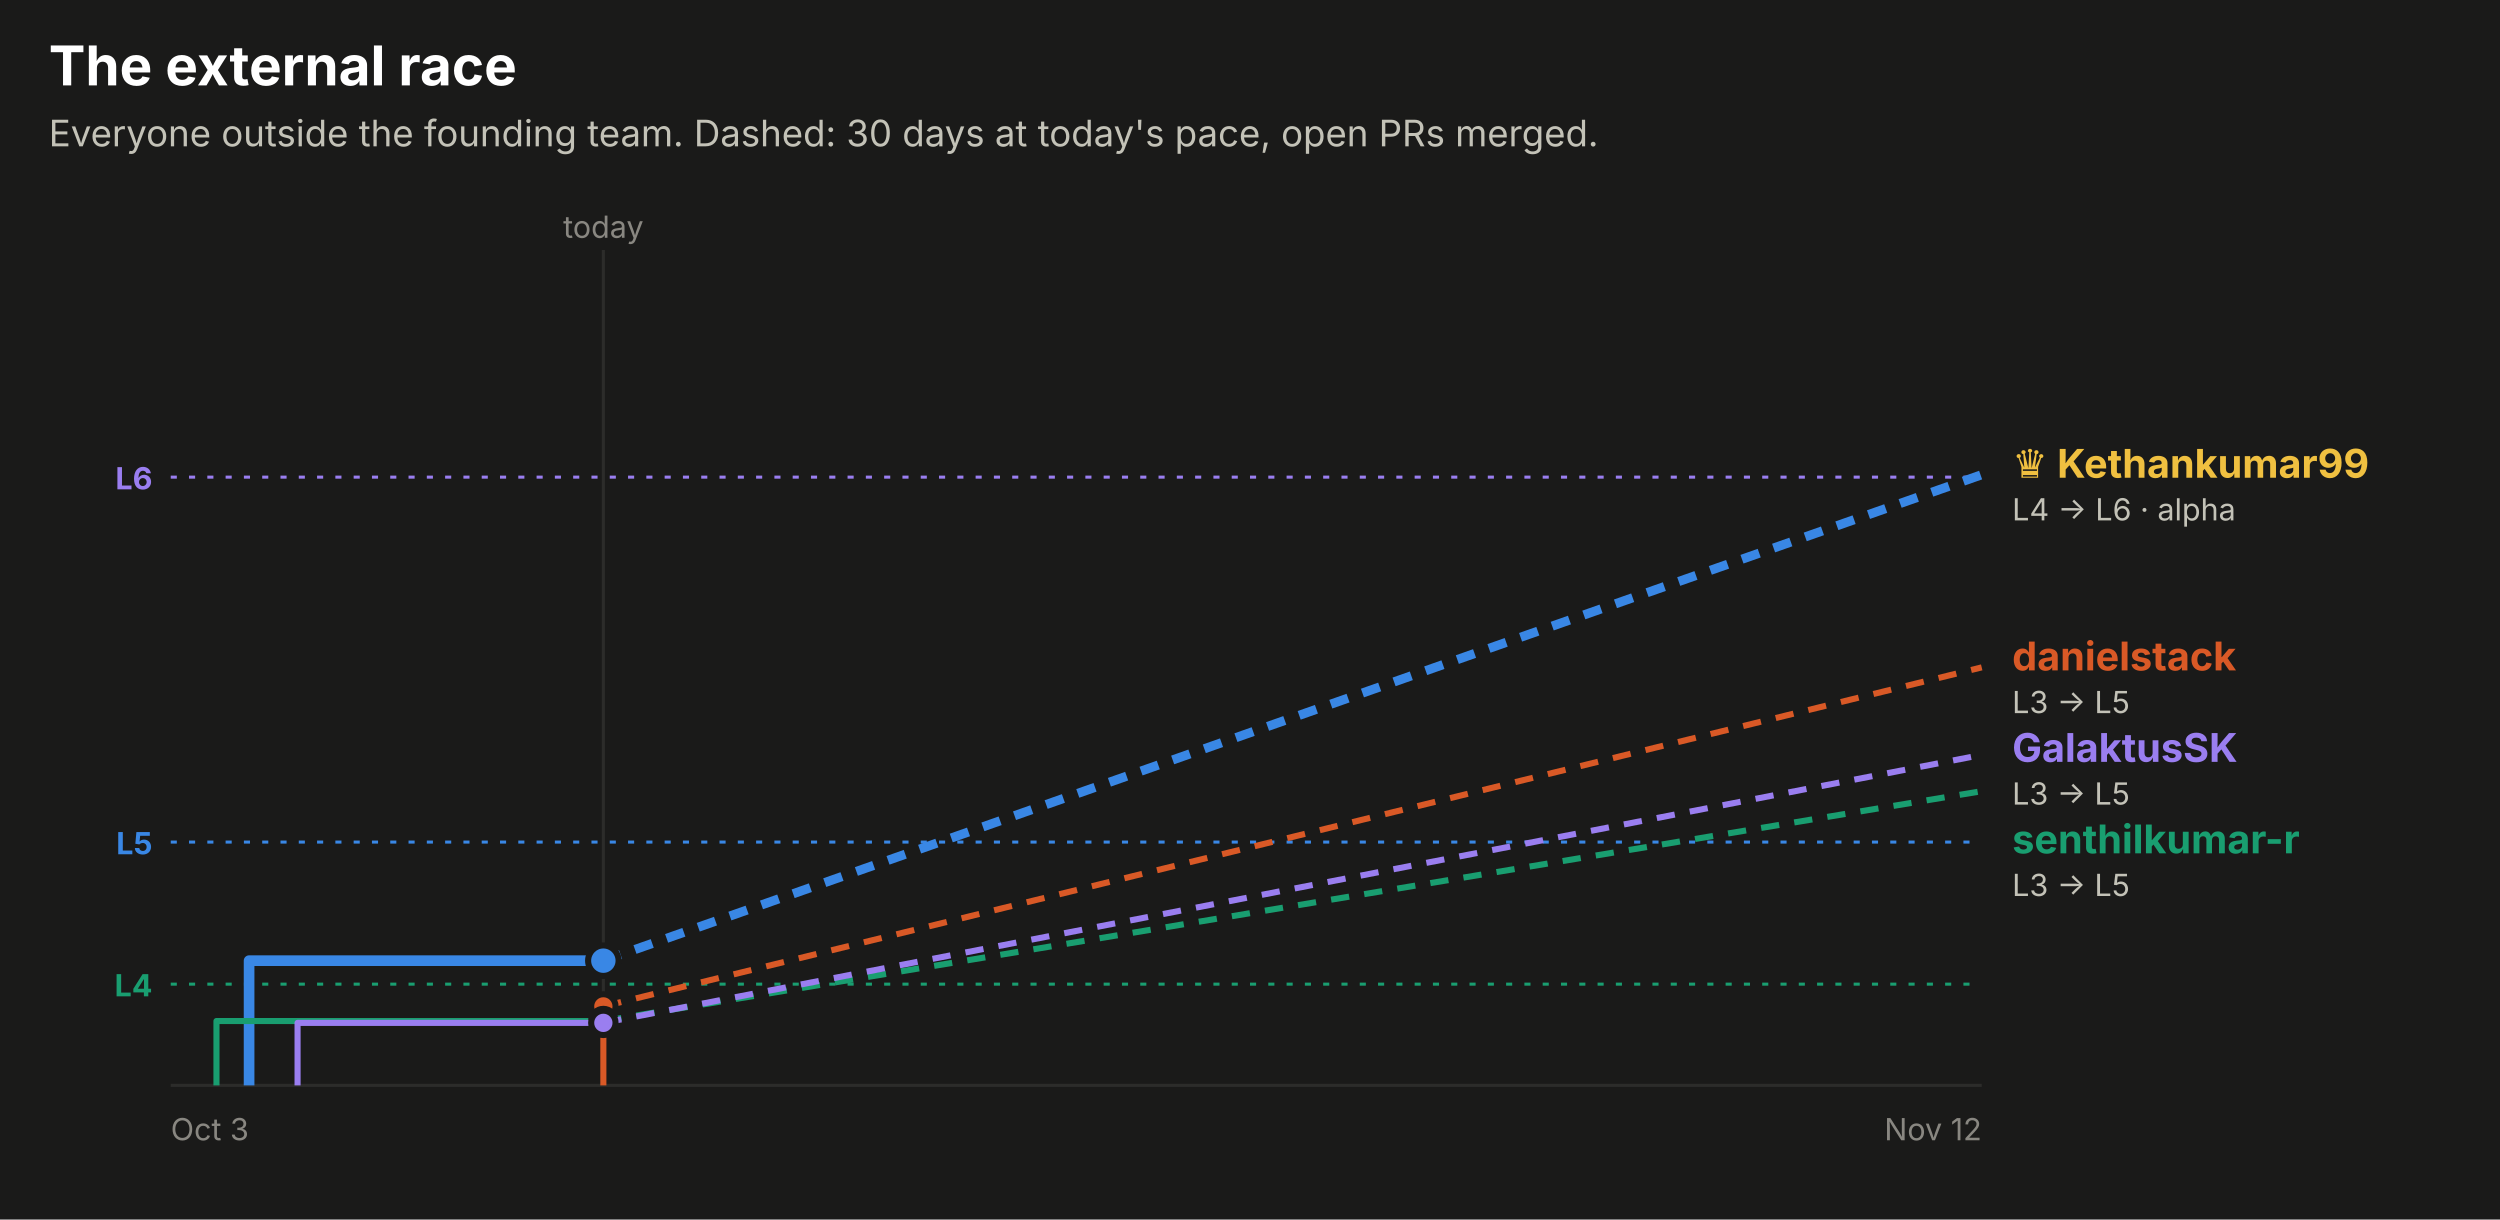
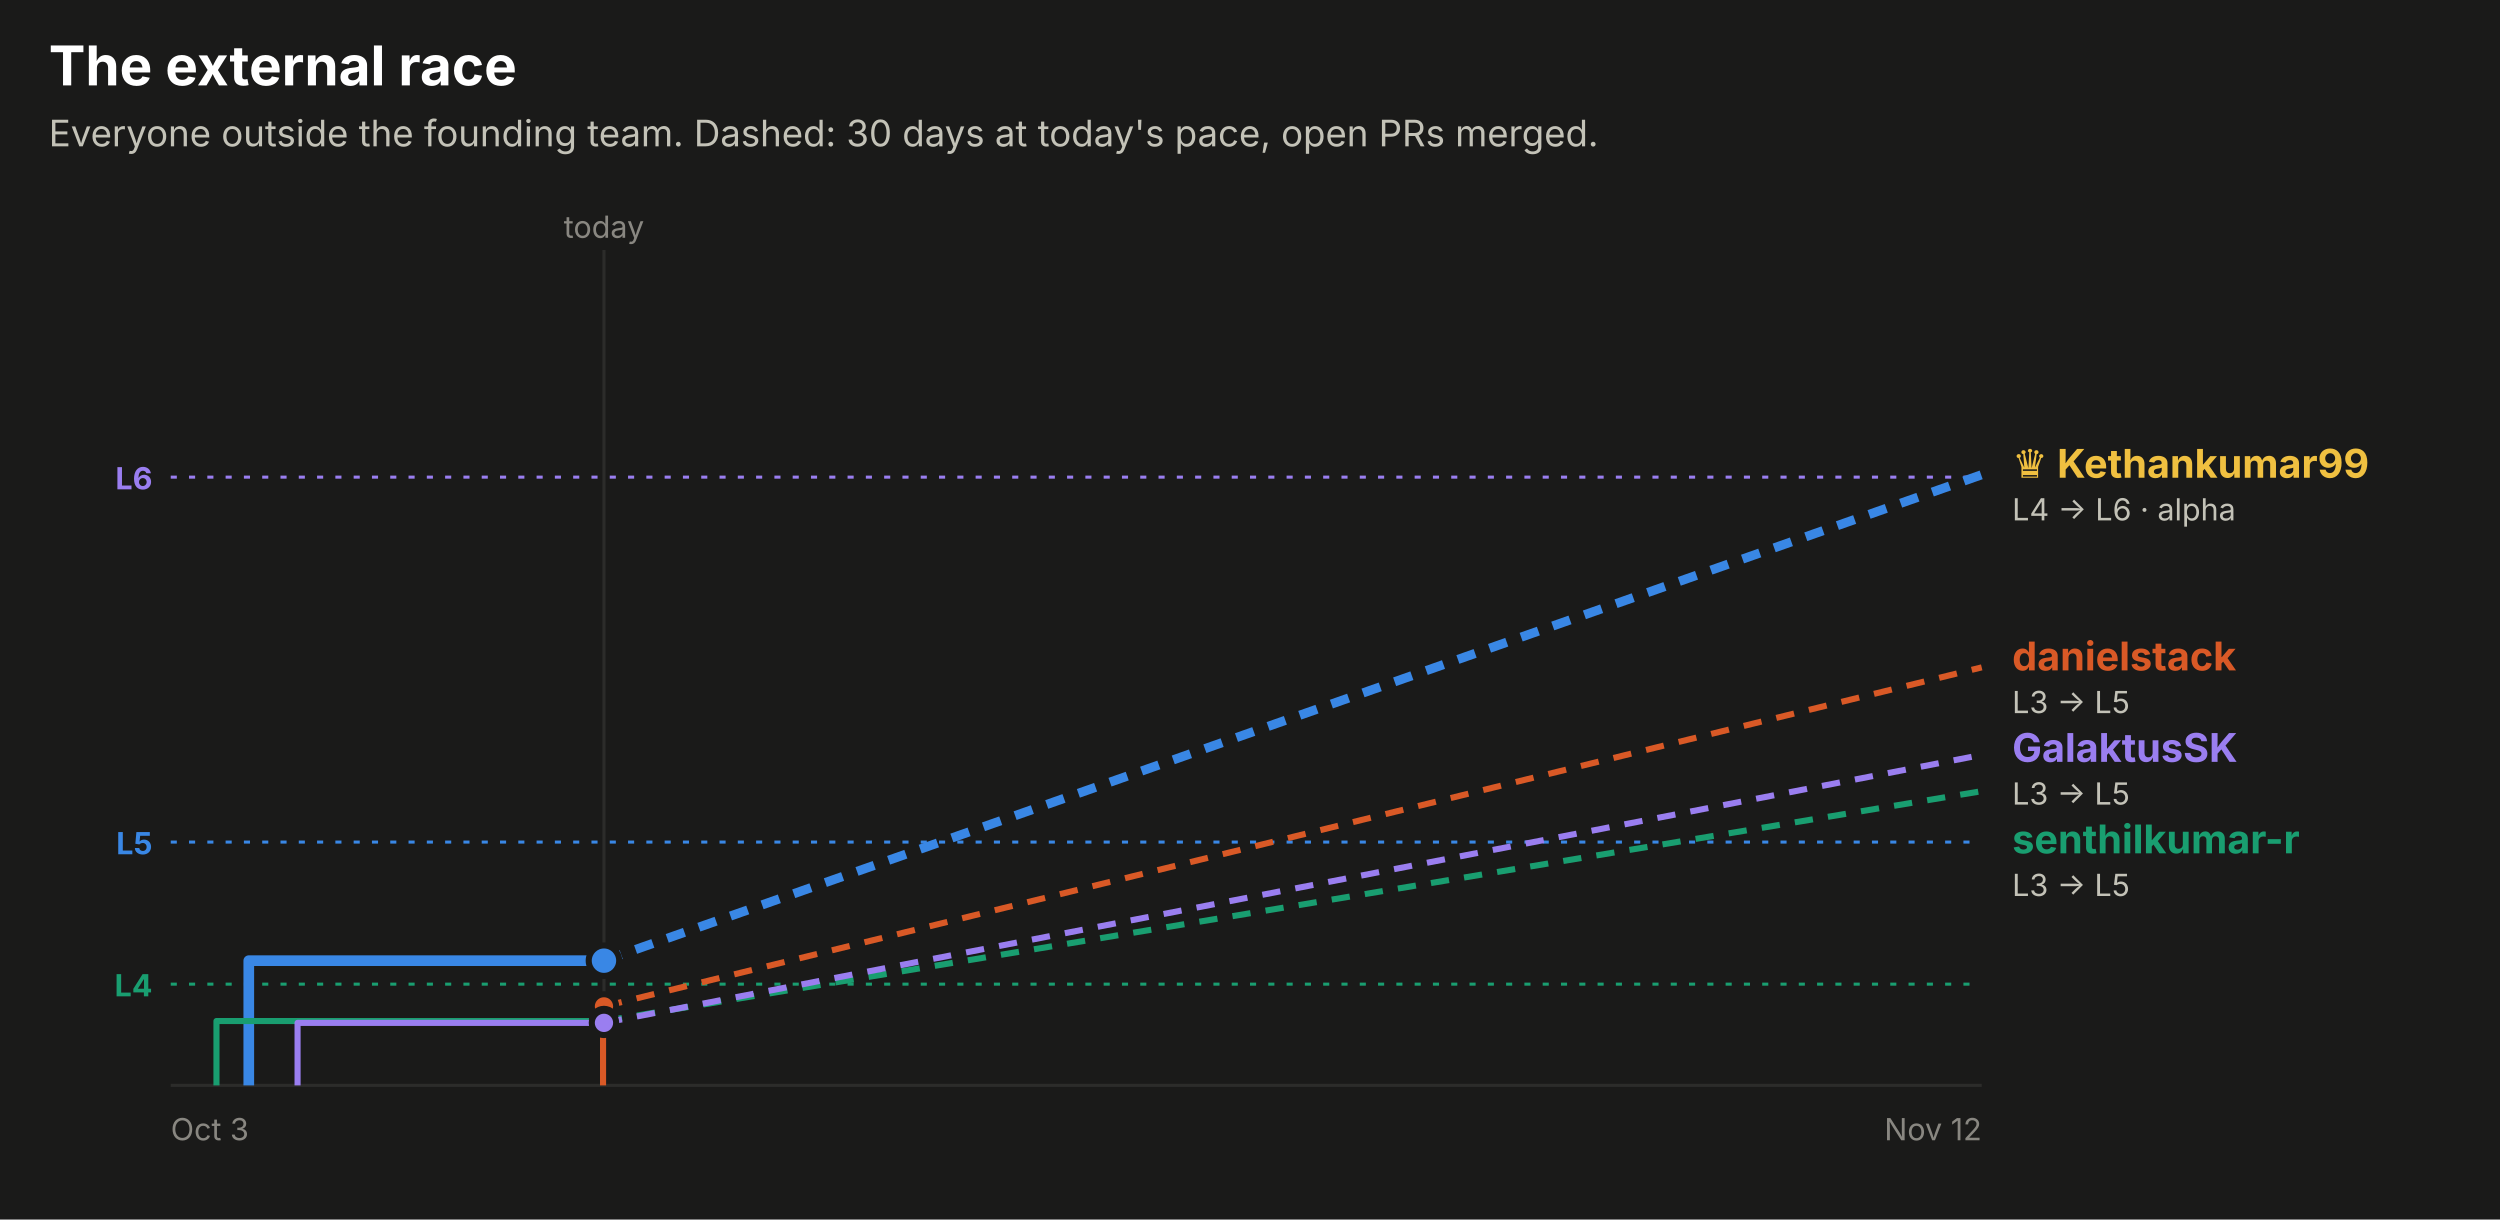
<svg xmlns="http://www.w3.org/2000/svg" width="820" height="400" viewBox="0 0 820 400" role="img" font-family="system-ui, -apple-system, 'Segoe UI', sans-serif">
  <rect x="0.0" y="0.0" width="820.0" height="400.0" rx="0" fill="#1a1a19" />
  <text x="16.0" y="28.0" fill="#ffffff" font-size="18" font-weight="700" text-anchor="start">The external race</text>
  <text x="16.0" y="48.0" fill="#c3c2b7" font-size="12" font-weight="400" text-anchor="start">Everyone outside the founding team. Dashed: 30 days at today's pace, open PRs merged.</text>
  <line x1="56" x2="650" y1="156.5" y2="156.5" stroke="#9a7ef0" stroke-dasharray="2 4" />
  <text x="50.0" y="160.5" fill="#9a7ef0" font-size="10" font-weight="700" text-anchor="end">L6</text>
  <line x1="56" x2="650" y1="276.2" y2="276.2" stroke="#3987e5" stroke-dasharray="2 4" />
  <text x="50.0" y="280.2" fill="#3987e5" font-size="10" font-weight="700" text-anchor="end">L5</text>
  <line x1="56" x2="650" y1="322.8" y2="322.8" stroke="#199e70" stroke-dasharray="2 4" />
  <text x="50.0" y="326.8" fill="#199e70" font-size="10" font-weight="700" text-anchor="end">L4</text>
-   <line x1="197.9" x2="197.9" y1="82" y2="356" stroke="#2c2c2a" />
-   <text x="197.9" y="78.0" fill="#898781" font-size="10" font-weight="400" text-anchor="middle">today</text>
+   <line x1="198.1" x2="198.1" y1="82" y2="356" stroke="#2c2c2a" />
+   <text x="198.1" y="78.0" fill="#898781" font-size="10" font-weight="400" text-anchor="middle">today</text>
  <line x1="56" x2="650" y1="356" y2="356" stroke="#2c2c2a" />
  <text x="56.0" y="374.0" fill="#898781" font-size="10" font-weight="400" text-anchor="start">Oct 3</text>
  <text x="650.0" y="374.0" fill="#898781" font-size="10" font-weight="400" text-anchor="end">Nov 12</text>
-   <path d="M81.7,356.0 H81.7 V315.1 H197.9" fill="none" stroke="#3987e5" stroke-width="3.5" stroke-linejoin="round" />
-   <line x1="197.9" x2="650" y1="315.1" y2="155.7" stroke="#3987e5" stroke-width="3" stroke-dasharray="6 5" />
-   <circle cx="197.9" cy="315.1" r="5" fill="#3987e5" stroke="#1a1a19" stroke-width="2" />
-   <path d="M197.9,356.0 H197.9 V330.1 H197.9" fill="none" stroke="#d95926" stroke-width="2" stroke-linejoin="round" />
-   <line x1="197.9" x2="650" y1="330.1" y2="218.9" stroke="#d95926" stroke-width="2" stroke-dasharray="6 5" />
-   <circle cx="197.9" cy="330.1" r="4" fill="#d95926" stroke="#1a1a19" stroke-width="2" />
-   <path d="M71.0,356.0 H71.0 V334.9 H197.9" fill="none" stroke="#199e70" stroke-width="2" stroke-linejoin="round" />
-   <line x1="197.9" x2="650" y1="334.9" y2="259.5" stroke="#199e70" stroke-width="2" stroke-dasharray="6 5" />
-   <circle cx="197.9" cy="334.9" r="4" fill="#199e70" stroke="#1a1a19" stroke-width="2" />
-   <path d="M97.6,356.0 H97.6 V335.5 H197.9" fill="none" stroke="#9a7ef0" stroke-width="2" stroke-linejoin="round" />
-   <line x1="197.9" x2="650" y1="335.5" y2="247.6" stroke="#9a7ef0" stroke-width="2" stroke-dasharray="6 5" />
-   <circle cx="197.9" cy="335.5" r="4" fill="#9a7ef0" stroke="#1a1a19" stroke-width="2" />
+   <path d="M81.6,356.0 H81.6 V315.1 H198.1" fill="none" stroke="#3987e5" stroke-width="3.5" stroke-linejoin="round" />
+   <line x1="198.1" x2="650" y1="315.1" y2="155.7" stroke="#3987e5" stroke-width="3" stroke-dasharray="6 5" />
+   <circle cx="198.1" cy="315.1" r="5" fill="#3987e5" stroke="#1a1a19" stroke-width="2" />
+   <path d="M197.8,356.0 H197.8 V330.1 H198.1" fill="none" stroke="#d95926" stroke-width="2" stroke-linejoin="round" />
+   <line x1="198.1" x2="650" y1="330.1" y2="218.9" stroke="#d95926" stroke-width="2" stroke-dasharray="6 5" />
+   <circle cx="198.1" cy="330.1" r="4" fill="#d95926" stroke="#1a1a19" stroke-width="2" />
+   <path d="M71.0,356.0 H71.0 V334.9 H198.1" fill="none" stroke="#199e70" stroke-width="2" stroke-linejoin="round" />
+   <line x1="198.1" x2="650" y1="334.9" y2="259.5" stroke="#199e70" stroke-width="2" stroke-dasharray="6 5" />
+   <circle cx="198.1" cy="334.9" r="4" fill="#199e70" stroke="#1a1a19" stroke-width="2" />
+   <path d="M97.6,356.0 H97.6 V335.5 H198.1" fill="none" stroke="#9a7ef0" stroke-width="2" stroke-linejoin="round" />
+   <line x1="198.1" x2="650" y1="335.5" y2="247.6" stroke="#9a7ef0" stroke-width="2" stroke-dasharray="6 5" />
+   <circle cx="198.1" cy="335.5" r="4" fill="#9a7ef0" stroke="#1a1a19" stroke-width="2" />
  <text x="660.0" y="156.7" fill="#f0c040" font-size="13" font-weight="700" text-anchor="start">♛ Kethankumar99</text>
  <text x="660.0" y="170.7" fill="#c3c2b7" font-size="10" font-weight="400" text-anchor="start">L4 → L6 · alpha</text>
  <text x="660.0" y="219.9" fill="#d95926" font-size="13" font-weight="700" text-anchor="start">danielstack</text>
  <text x="660.0" y="233.9" fill="#c3c2b7" font-size="10" font-weight="400" text-anchor="start">L3 → L5</text>
  <text x="660.0" y="249.9" fill="#9a7ef0" font-size="13" font-weight="700" text-anchor="start">GalaktusSK</text>
  <text x="660.0" y="263.9" fill="#c3c2b7" font-size="10" font-weight="400" text-anchor="start">L3 → L5</text>
  <text x="660.0" y="279.9" fill="#199e70" font-size="13" font-weight="700" text-anchor="start">senthilkumar-r</text>
  <text x="660.0" y="293.9" fill="#c3c2b7" font-size="10" font-weight="400" text-anchor="start">L3 → L5</text>
</svg>
